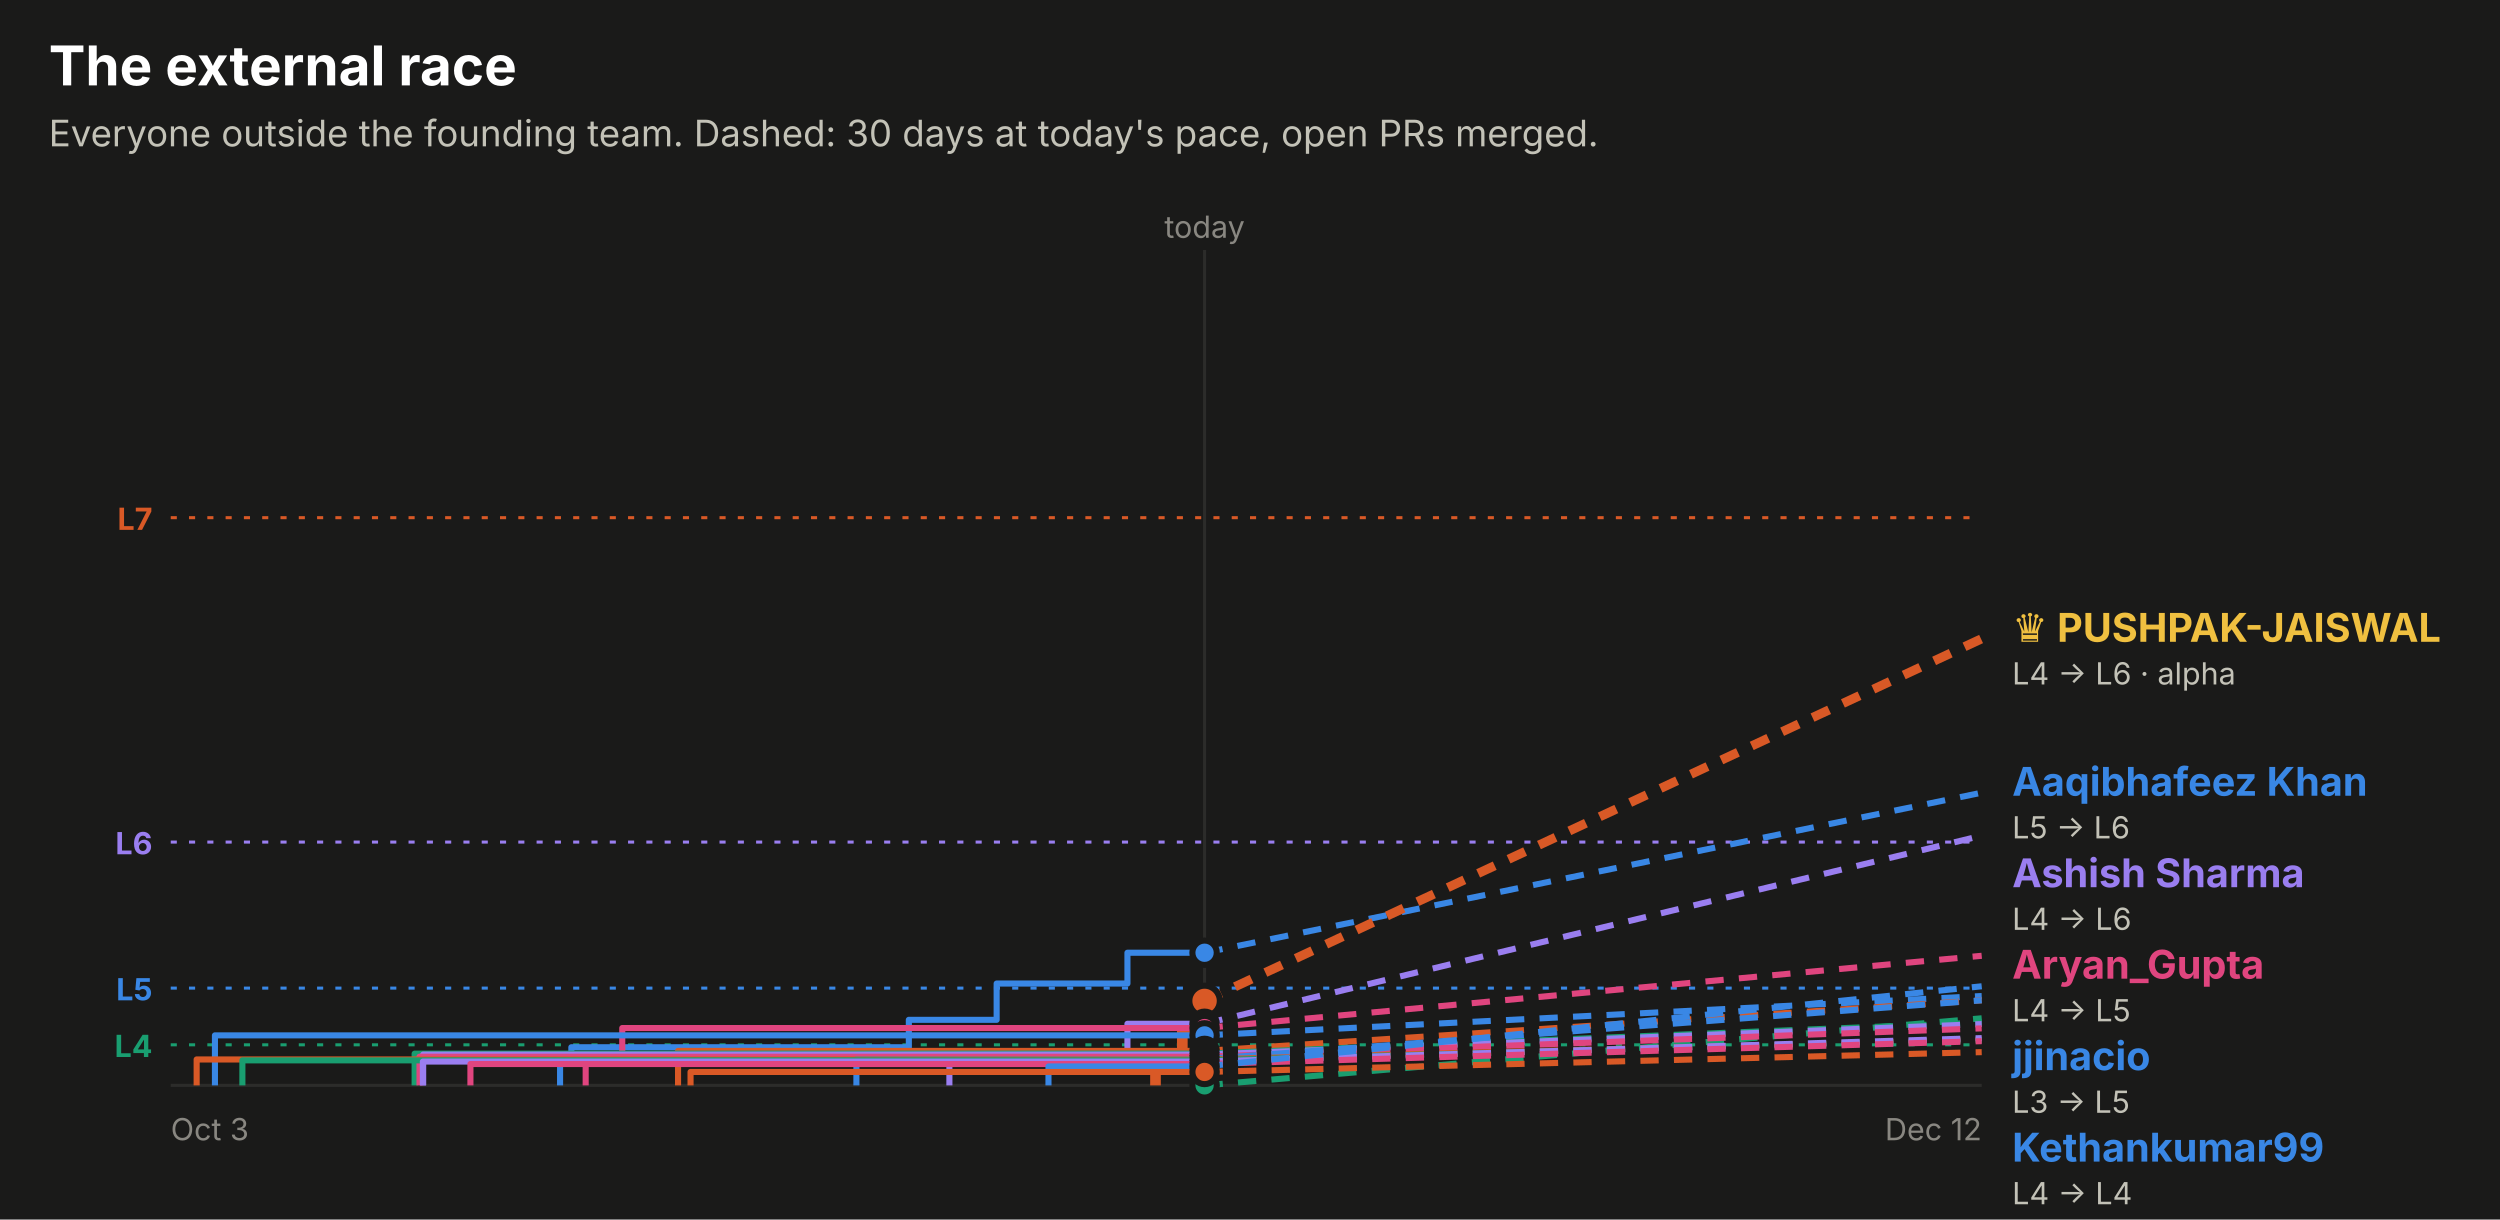
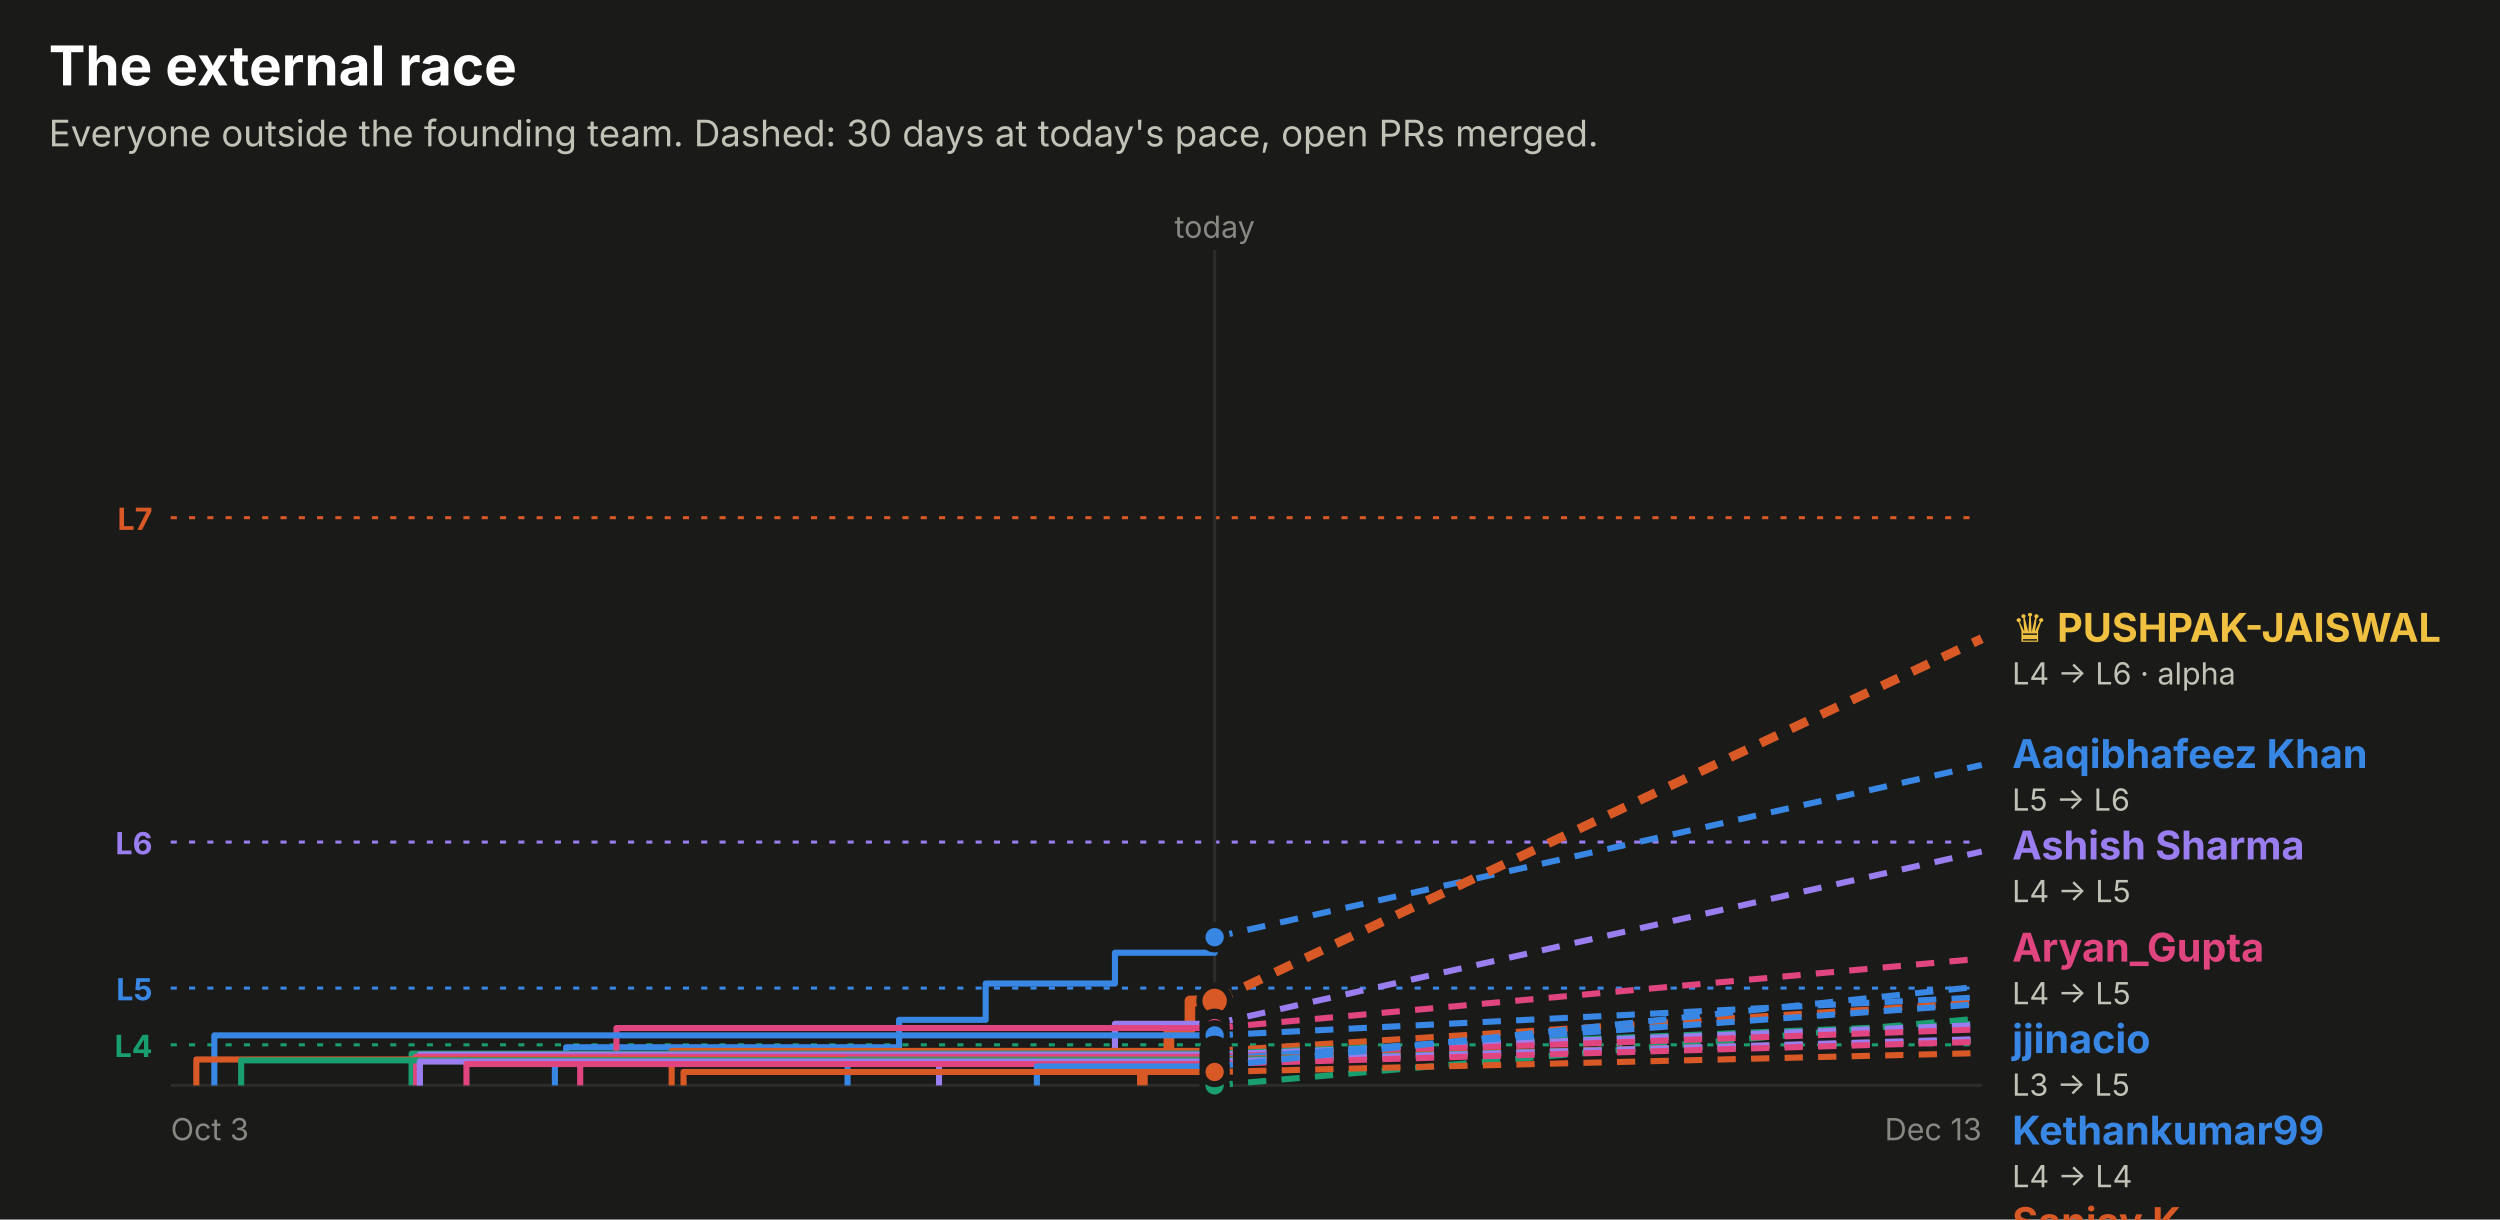
<svg xmlns="http://www.w3.org/2000/svg" width="820" height="400" viewBox="0 0 820 400" role="img" font-family="system-ui, -apple-system, 'Segoe UI', sans-serif">
  <rect x="0.0" y="0.0" width="820.0" height="400.0" rx="0" fill="#1a1a19" />
  <text x="16.0" y="28.0" fill="#ffffff" font-size="18" font-weight="700" text-anchor="start">The external race</text>
  <text x="16.0" y="48.0" fill="#c3c2b7" font-size="12" font-weight="400" text-anchor="start">Everyone outside the founding team. Dashed: 30 days at today's pace, open PRs merged.</text>
  <line x1="56" x2="650" y1="169.8" y2="169.8" stroke="#d95926" stroke-dasharray="2 4" />
  <text x="50.0" y="173.8" fill="#d95926" font-size="10" font-weight="700" text-anchor="end">L7</text>
  <line x1="56" x2="650" y1="276.2" y2="276.2" stroke="#9a7ef0" stroke-dasharray="2 4" />
  <text x="50.0" y="280.2" fill="#9a7ef0" font-size="10" font-weight="700" text-anchor="end">L6</text>
  <line x1="56" x2="650" y1="324.1" y2="324.1" stroke="#3987e5" stroke-dasharray="2 4" />
  <text x="50.0" y="328.1" fill="#3987e5" font-size="10" font-weight="700" text-anchor="end">L5</text>
  <line x1="56" x2="650" y1="342.7" y2="342.7" stroke="#199e70" stroke-dasharray="2 4" />
  <text x="50.0" y="346.7" fill="#199e70" font-size="10" font-weight="700" text-anchor="end">L4</text>
-   <line x1="395.1" x2="395.1" y1="82" y2="356" stroke="#2c2c2a" />
-   <text x="395.1" y="78.0" fill="#898781" font-size="10" font-weight="400" text-anchor="middle">today</text>
+   <line x1="398.4" x2="398.4" y1="82" y2="356" stroke="#2c2c2a" />
+   <text x="398.4" y="78.0" fill="#898781" font-size="10" font-weight="400" text-anchor="middle">today</text>
  <line x1="56" x2="650" y1="356" y2="356" stroke="#2c2c2a" />
  <text x="56.0" y="374.0" fill="#898781" font-size="10" font-weight="400" text-anchor="start">Oct 3</text>
-   <text x="650.0" y="374.0" fill="#898781" font-size="10" font-weight="400" text-anchor="end">Dec 12</text>
-   <path d="M183.7,356.0 H183.7 V347.7 H187.4 V343.5 H298.1 V334.5 H326.9 V322.6 H369.8 V312.5 H395.1" fill="none" stroke="#3987e5" stroke-width="2" stroke-linejoin="round" />
-   <line x1="395.1" x2="650" y1="312.5" y2="260.0" stroke="#3987e5" stroke-width="2" stroke-dasharray="6 5" />
-   <circle cx="395.1" cy="312.5" r="4" fill="#3987e5" stroke="#1a1a19" stroke-width="2" />
-   <path d="M379.0,356.0 H379.0 V347.2 H387.8 V337.9 H394.7 V328.3 H395.1" fill="none" stroke="#d95926" stroke-width="3.5" stroke-linejoin="round" />
-   <line x1="395.1" x2="650" y1="328.3" y2="209.5" stroke="#d95926" stroke-width="3" stroke-dasharray="6 5" />
-   <circle cx="395.1" cy="328.3" r="5" fill="#d95926" stroke="#1a1a19" stroke-width="2" />
-   <path d="M395.1,356.0" fill="none" stroke="#199e70" stroke-width="2" stroke-linejoin="round" />
-   <line x1="395.1" x2="650" y1="356.0" y2="334.0" stroke="#199e70" stroke-width="2" stroke-dasharray="6 5" />
-   <circle cx="395.1" cy="356.0" r="4" fill="#199e70" stroke="#1a1a19" stroke-width="2" />
-   <path d="M311.4,356.0 H311.4 V345.2 H369.8 V335.8 H395.1" fill="none" stroke="#9a7ef0" stroke-width="2" stroke-linejoin="round" />
-   <line x1="395.1" x2="650" y1="335.8" y2="274.1" stroke="#9a7ef0" stroke-width="2" stroke-dasharray="6 5" />
-   <circle cx="395.1" cy="335.8" r="4" fill="#9a7ef0" stroke="#1a1a19" stroke-width="2" />
-   <path d="M192.1,356.0 H192.1 V348.9 H204.1 V337.2 H395.1" fill="none" stroke="#e0457f" stroke-width="2" stroke-linejoin="round" />
-   <line x1="395.1" x2="650" y1="337.2" y2="313.5" stroke="#e0457f" stroke-width="2" stroke-dasharray="6 5" />
-   <circle cx="395.1" cy="337.2" r="4" fill="#e0457f" stroke="#1a1a19" stroke-width="2" />
-   <path d="M70.5,356.0 H70.5 V339.6 H395.1" fill="none" stroke="#3987e5" stroke-width="2" stroke-linejoin="round" />
-   <line x1="395.1" x2="650" y1="339.6" y2="326.7" stroke="#3987e5" stroke-width="2" stroke-dasharray="6 5" />
-   <circle cx="395.1" cy="339.6" r="4" fill="#3987e5" stroke="#1a1a19" stroke-width="2" />
-   <path d="M222.4,356.0 H222.4 V344.7 H395.1" fill="none" stroke="#d95926" stroke-width="2" stroke-linejoin="round" />
-   <line x1="395.1" x2="650" y1="344.7" y2="328.1" stroke="#d95926" stroke-width="2" stroke-dasharray="6 5" />
-   <circle cx="395.1" cy="344.7" r="4" fill="#d95926" stroke="#1a1a19" stroke-width="2" />
-   <path d="M136.0,356.0 H136.0 V345.6 H395.1" fill="none" stroke="#199e70" stroke-width="2" stroke-linejoin="round" />
-   <line x1="395.1" x2="650" y1="345.6" y2="335.4" stroke="#199e70" stroke-width="2" stroke-dasharray="6 5" />
-   <circle cx="395.1" cy="345.6" r="4" fill="#199e70" stroke="#1a1a19" stroke-width="2" />
-   <path d="M138.8,356.0 H138.8 V345.9 H395.1" fill="none" stroke="#9a7ef0" stroke-width="2" stroke-linejoin="round" />
-   <line x1="395.1" x2="650" y1="345.9" y2="335.9" stroke="#9a7ef0" stroke-width="2" stroke-dasharray="6 5" />
-   <circle cx="395.1" cy="345.9" r="4" fill="#9a7ef0" stroke="#1a1a19" stroke-width="2" />
-   <path d="M137.6,356.0 H137.6 V346.6 H395.1" fill="none" stroke="#e0457f" stroke-width="2" stroke-linejoin="round" />
-   <line x1="395.1" x2="650" y1="346.6" y2="337.3" stroke="#e0457f" stroke-width="2" stroke-dasharray="6 5" />
-   <circle cx="395.1" cy="346.6" r="4" fill="#e0457f" stroke="#1a1a19" stroke-width="2" />
-   <path d="M280.9,356.0 H280.9 V347.4 H395.1" fill="none" stroke="#3987e5" stroke-width="2" stroke-linejoin="round" />
-   <line x1="395.1" x2="650" y1="347.4" y2="328.1" stroke="#3987e5" stroke-width="2" stroke-dasharray="6 5" />
-   <circle cx="395.1" cy="347.4" r="4" fill="#3987e5" stroke="#1a1a19" stroke-width="2" />
-   <path d="M64.5,356.0 H64.5 V347.5 H395.1" fill="none" stroke="#d95926" stroke-width="2" stroke-linejoin="round" />
-   <line x1="395.1" x2="650" y1="347.5" y2="341.0" stroke="#d95926" stroke-width="2" stroke-dasharray="6 5" />
-   <circle cx="395.1" cy="347.5" r="4" fill="#d95926" stroke="#1a1a19" stroke-width="2" />
-   <path d="M79.5,356.0 H79.5 V347.8 H395.1" fill="none" stroke="#199e70" stroke-width="2" stroke-linejoin="round" />
-   <line x1="395.1" x2="650" y1="347.8" y2="341.2" stroke="#199e70" stroke-width="2" stroke-dasharray="6 5" />
-   <circle cx="395.1" cy="347.8" r="4" fill="#199e70" stroke="#1a1a19" stroke-width="2" />
-   <path d="M138.7,356.0 H138.7 V348.2 H395.1" fill="none" stroke="#9a7ef0" stroke-width="2" stroke-linejoin="round" />
-   <line x1="395.1" x2="650" y1="348.2" y2="340.5" stroke="#9a7ef0" stroke-width="2" stroke-dasharray="6 5" />
-   <circle cx="395.1" cy="348.2" r="4" fill="#9a7ef0" stroke="#1a1a19" stroke-width="2" />
-   <path d="M154.3,356.0 H154.3 V349.0 H395.1" fill="none" stroke="#e0457f" stroke-width="2" stroke-linejoin="round" />
-   <line x1="395.1" x2="650" y1="349.0" y2="341.5" stroke="#e0457f" stroke-width="2" stroke-dasharray="6 5" />
-   <circle cx="395.1" cy="349.0" r="4" fill="#e0457f" stroke="#1a1a19" stroke-width="2" />
-   <path d="M343.9,356.0 H343.9 V349.8 H395.1" fill="none" stroke="#3987e5" stroke-width="2" stroke-linejoin="round" />
-   <line x1="395.1" x2="650" y1="349.8" y2="323.5" stroke="#3987e5" stroke-width="2" stroke-dasharray="6 5" />
-   <circle cx="395.1" cy="349.8" r="4" fill="#3987e5" stroke="#1a1a19" stroke-width="2" />
-   <path d="M226.5,356.0 H226.5 V351.6 H395.1" fill="none" stroke="#d95926" stroke-width="2" stroke-linejoin="round" />
-   <line x1="395.1" x2="650" y1="351.6" y2="345.1" stroke="#d95926" stroke-width="2" stroke-dasharray="6 5" />
-   <circle cx="395.1" cy="351.6" r="4" fill="#d95926" stroke="#1a1a19" stroke-width="2" />
+   <text x="650.0" y="374.0" fill="#898781" font-size="10" font-weight="400" text-anchor="end">Dec 13</text>
+   <path d="M182.0,356.0 H182.0 V347.7 H185.7 V343.5 H294.9 V334.5 H323.3 V322.6 H365.7 V312.5 H398.4 V307.4 H398.4" fill="none" stroke="#3987e5" stroke-width="2" stroke-linejoin="round" />
+   <line x1="398.4" x2="650" y1="307.4" y2="250.9" stroke="#3987e5" stroke-width="2" stroke-dasharray="6 5" />
+   <circle cx="398.4" cy="307.4" r="4" fill="#3987e5" stroke="#1a1a19" stroke-width="2" />
+   <path d="M374.7,356.0 H374.7 V347.2 H383.4 V337.9 H390.3 V328.3 H398.4" fill="none" stroke="#d95926" stroke-width="3.5" stroke-linejoin="round" />
+   <line x1="398.4" x2="650" y1="328.3" y2="209.5" stroke="#d95926" stroke-width="3" stroke-dasharray="6 5" />
+   <circle cx="398.4" cy="328.3" r="5" fill="#d95926" stroke="#1a1a19" stroke-width="2" />
+   <path d="M398.4,356.0" fill="none" stroke="#199e70" stroke-width="2" stroke-linejoin="round" />
+   <line x1="398.4" x2="650" y1="356.0" y2="334.0" stroke="#199e70" stroke-width="2" stroke-dasharray="6 5" />
+   <circle cx="398.4" cy="356.0" r="4" fill="#199e70" stroke="#1a1a19" stroke-width="2" />
+   <path d="M308.0,356.0 H308.0 V345.2 H365.7 V335.8 H398.4" fill="none" stroke="#9a7ef0" stroke-width="2" stroke-linejoin="round" />
+   <line x1="398.4" x2="650" y1="335.8" y2="279.3" stroke="#9a7ef0" stroke-width="2" stroke-dasharray="6 5" />
+   <circle cx="398.4" cy="335.8" r="4" fill="#9a7ef0" stroke="#1a1a19" stroke-width="2" />
+   <path d="M190.3,356.0 H190.3 V348.9 H202.2 V337.2 H398.4" fill="none" stroke="#e0457f" stroke-width="2" stroke-linejoin="round" />
+   <line x1="398.4" x2="650" y1="337.2" y2="314.4" stroke="#e0457f" stroke-width="2" stroke-dasharray="6 5" />
+   <circle cx="398.4" cy="337.2" r="4" fill="#e0457f" stroke="#1a1a19" stroke-width="2" />
+   <path d="M70.3,356.0 H70.3 V339.6 H398.4" fill="none" stroke="#3987e5" stroke-width="2" stroke-linejoin="round" />
+   <line x1="398.4" x2="650" y1="339.6" y2="327.1" stroke="#3987e5" stroke-width="2" stroke-dasharray="6 5" />
+   <circle cx="398.4" cy="339.6" r="4" fill="#3987e5" stroke="#1a1a19" stroke-width="2" />
+   <path d="M220.3,356.0 H220.3 V344.7 H398.4" fill="none" stroke="#d95926" stroke-width="2" stroke-linejoin="round" />
+   <line x1="398.4" x2="650" y1="344.7" y2="328.8" stroke="#d95926" stroke-width="2" stroke-dasharray="6 5" />
+   <circle cx="398.4" cy="344.7" r="4" fill="#d95926" stroke="#1a1a19" stroke-width="2" />
+   <path d="M135.0,356.0 H135.0 V345.6 H398.4" fill="none" stroke="#199e70" stroke-width="2" stroke-linejoin="round" />
+   <line x1="398.4" x2="650" y1="345.6" y2="335.7" stroke="#199e70" stroke-width="2" stroke-dasharray="6 5" />
+   <circle cx="398.4" cy="345.6" r="4" fill="#199e70" stroke="#1a1a19" stroke-width="2" />
+   <path d="M137.7,356.0 H137.7 V345.9 H398.4" fill="none" stroke="#9a7ef0" stroke-width="2" stroke-linejoin="round" />
+   <line x1="398.4" x2="650" y1="345.9" y2="336.2" stroke="#9a7ef0" stroke-width="2" stroke-dasharray="6 5" />
+   <circle cx="398.4" cy="345.9" r="4" fill="#9a7ef0" stroke="#1a1a19" stroke-width="2" />
+   <path d="M136.5,356.0 H136.5 V346.6 H398.4" fill="none" stroke="#e0457f" stroke-width="2" stroke-linejoin="round" />
+   <line x1="398.4" x2="650" y1="346.6" y2="337.6" stroke="#e0457f" stroke-width="2" stroke-dasharray="6 5" />
+   <circle cx="398.4" cy="346.6" r="4" fill="#e0457f" stroke="#1a1a19" stroke-width="2" />
+   <path d="M278.0,356.0 H278.0 V347.4 H398.4" fill="none" stroke="#3987e5" stroke-width="2" stroke-linejoin="round" />
+   <line x1="398.4" x2="650" y1="347.4" y2="329.3" stroke="#3987e5" stroke-width="2" stroke-dasharray="6 5" />
+   <circle cx="398.4" cy="347.4" r="4" fill="#3987e5" stroke="#1a1a19" stroke-width="2" />
+   <path d="M64.4,356.0 H64.4 V347.5 H398.4" fill="none" stroke="#d95926" stroke-width="2" stroke-linejoin="round" />
+   <line x1="398.4" x2="650" y1="347.5" y2="341.2" stroke="#d95926" stroke-width="2" stroke-dasharray="6 5" />
+   <circle cx="398.4" cy="347.5" r="4" fill="#d95926" stroke="#1a1a19" stroke-width="2" />
+   <path d="M79.1,356.0 H79.1 V347.8 H398.4" fill="none" stroke="#199e70" stroke-width="2" stroke-linejoin="round" />
+   <line x1="398.4" x2="650" y1="347.8" y2="341.3" stroke="#199e70" stroke-width="2" stroke-dasharray="6 5" />
+   <circle cx="398.4" cy="347.8" r="4" fill="#199e70" stroke="#1a1a19" stroke-width="2" />
+   <path d="M137.7,356.0 H137.7 V348.2 H398.4" fill="none" stroke="#9a7ef0" stroke-width="2" stroke-linejoin="round" />
+   <line x1="398.4" x2="650" y1="348.2" y2="340.8" stroke="#9a7ef0" stroke-width="2" stroke-dasharray="6 5" />
+   <circle cx="398.4" cy="348.2" r="4" fill="#9a7ef0" stroke="#1a1a19" stroke-width="2" />
+   <path d="M153.0,356.0 H153.0 V349.0 H398.4" fill="none" stroke="#e0457f" stroke-width="2" stroke-linejoin="round" />
+   <line x1="398.4" x2="650" y1="349.0" y2="341.7" stroke="#e0457f" stroke-width="2" stroke-dasharray="6 5" />
+   <circle cx="398.4" cy="349.0" r="4" fill="#e0457f" stroke="#1a1a19" stroke-width="2" />
+   <path d="M340.1,356.0 H340.1 V349.8 H398.4" fill="none" stroke="#3987e5" stroke-width="2" stroke-linejoin="round" />
+   <line x1="398.4" x2="650" y1="349.8" y2="323.5" stroke="#3987e5" stroke-width="2" stroke-dasharray="6 5" />
+   <circle cx="398.4" cy="349.8" r="4" fill="#3987e5" stroke="#1a1a19" stroke-width="2" />
+   <path d="M224.2,356.0 H224.2 V351.6 H398.4" fill="none" stroke="#d95926" stroke-width="2" stroke-linejoin="round" />
+   <line x1="398.4" x2="650" y1="351.6" y2="345.4" stroke="#d95926" stroke-width="2" stroke-dasharray="6 5" />
+   <circle cx="398.4" cy="351.6" r="4" fill="#d95926" stroke="#1a1a19" stroke-width="2" />
  <text x="660.0" y="210.5" fill="#f0c040" font-size="13" font-weight="700" text-anchor="start">♛ PUSHPAK-JAISWAL</text>
  <text x="660.0" y="224.5" fill="#c3c2b7" font-size="10" font-weight="400" text-anchor="start">L4 → L6 · alpha</text>
-   <text x="660.0" y="261.0" fill="#3987e5" font-size="13" font-weight="700" text-anchor="start">Aaqibhafeez Khan</text>
-   <text x="660.0" y="275.0" fill="#c3c2b7" font-size="10" font-weight="400" text-anchor="start">L5 → L6</text>
-   <text x="660.0" y="291.0" fill="#9a7ef0" font-size="13" font-weight="700" text-anchor="start">Ashish Sharma</text>
-   <text x="660.0" y="305.0" fill="#c3c2b7" font-size="10" font-weight="400" text-anchor="start">L4 → L6</text>
-   <text x="660.0" y="321.0" fill="#e0457f" font-size="13" font-weight="700" text-anchor="start">Aryan_Gupta</text>
-   <text x="660.0" y="335.0" fill="#c3c2b7" font-size="10" font-weight="400" text-anchor="start">L4 → L5</text>
-   <text x="660.0" y="351.0" fill="#3987e5" font-size="13" font-weight="700" text-anchor="start">jjinacio</text>
-   <text x="660.0" y="365.0" fill="#c3c2b7" font-size="10" font-weight="400" text-anchor="start">L3 → L5</text>
-   <text x="660.0" y="381.0" fill="#3987e5" font-size="13" font-weight="700" text-anchor="start">Kethankumar99</text>
-   <text x="660.0" y="395.0" fill="#c3c2b7" font-size="10" font-weight="400" text-anchor="start">L4 → L4</text>
-   <text x="660.0" y="411.0" fill="#d95926" font-size="13" font-weight="700" text-anchor="start">Sanjay K</text>
-   <text x="660.0" y="425.0" fill="#c3c2b7" font-size="10" font-weight="400" text-anchor="start">L3 → L4</text>
-   <text x="660.0" y="441.0" fill="#3987e5" font-size="13" font-weight="700" text-anchor="start">Sarthak Gupta</text>
-   <text x="660.0" y="455.0" fill="#c3c2b7" font-size="10" font-weight="400" text-anchor="start">L3 → L4</text>
-   <text x="660.0" y="471.0" fill="#199e70" font-size="13" font-weight="700" text-anchor="start">amalsaidov</text>
-   <text x="660.0" y="485.0" fill="#c3c2b7" font-size="10" font-weight="400" text-anchor="start">L3 → L4</text>
-   <text x="660.0" y="501.0" fill="#199e70" font-size="13" font-weight="700" text-anchor="start">danielstack</text>
-   <text x="660.0" y="515.0" fill="#c3c2b7" font-size="10" font-weight="400" text-anchor="start">L3 → L4</text>
-   <text x="660.0" y="531.0" fill="#9a7ef0" font-size="13" font-weight="700" text-anchor="start">PIYUSH BIPIN VARULE</text>
-   <text x="660.0" y="545.0" fill="#c3c2b7" font-size="10" font-weight="400" text-anchor="start">L3 → L4</text>
-   <text x="660.0" y="561.0" fill="#e0457f" font-size="13" font-weight="700" text-anchor="start">Aseel012</text>
-   <text x="660.0" y="575.0" fill="#c3c2b7" font-size="10" font-weight="400" text-anchor="start">L3 → L4</text>
-   <text x="660.0" y="591.0" fill="#9a7ef0" font-size="13" font-weight="700" text-anchor="start">kelseyben10</text>
-   <text x="660.0" y="605.0" fill="#c3c2b7" font-size="10" font-weight="400" text-anchor="start">L3 → L4</text>
-   <text x="660.0" y="621.0" fill="#d95926" font-size="13" font-weight="700" text-anchor="start">senthilkumar-r</text>
-   <text x="660.0" y="635.0" fill="#c3c2b7" font-size="10" font-weight="400" text-anchor="start">L3 → L4</text>
-   <text x="660.0" y="651.0" fill="#199e70" font-size="13" font-weight="700" text-anchor="start">GalaktusSK</text>
-   <text x="660.0" y="665.0" fill="#c3c2b7" font-size="10" font-weight="400" text-anchor="start">L3 → L4</text>
-   <text x="660.0" y="681.0" fill="#e0457f" font-size="13" font-weight="700" text-anchor="start">Ashish Gupta</text>
-   <text x="660.0" y="695.0" fill="#c3c2b7" font-size="10" font-weight="400" text-anchor="start">L3 → L4</text>
-   <text x="660.0" y="711.0" fill="#d95926" font-size="13" font-weight="700" text-anchor="start">!HuerteDev</text>
-   <text x="660.0" y="725.0" fill="#c3c2b7" font-size="10" font-weight="400" text-anchor="start">L3 → L3</text>
+   <text x="660.0" y="251.9" fill="#3987e5" font-size="13" font-weight="700" text-anchor="start">Aaqibhafeez Khan</text>
+   <text x="660.0" y="265.9" fill="#c3c2b7" font-size="10" font-weight="400" text-anchor="start">L5 → L6</text>
+   <text x="660.0" y="281.9" fill="#9a7ef0" font-size="13" font-weight="700" text-anchor="start">Ashish Sharma</text>
+   <text x="660.0" y="295.9" fill="#c3c2b7" font-size="10" font-weight="400" text-anchor="start">L4 → L5</text>
+   <text x="660.0" y="315.4" fill="#e0457f" font-size="13" font-weight="700" text-anchor="start">Aryan_Gupta</text>
+   <text x="660.0" y="329.4" fill="#c3c2b7" font-size="10" font-weight="400" text-anchor="start">L4 → L5</text>
+   <text x="660.0" y="345.4" fill="#3987e5" font-size="13" font-weight="700" text-anchor="start">jjinacio</text>
+   <text x="660.0" y="359.4" fill="#c3c2b7" font-size="10" font-weight="400" text-anchor="start">L3 → L5</text>
+   <text x="660.0" y="375.4" fill="#3987e5" font-size="13" font-weight="700" text-anchor="start">Kethankumar99</text>
+   <text x="660.0" y="389.4" fill="#c3c2b7" font-size="10" font-weight="400" text-anchor="start">L4 → L4</text>
+   <text x="660.0" y="405.4" fill="#d95926" font-size="13" font-weight="700" text-anchor="start">Sanjay K</text>
+   <text x="660.0" y="419.4" fill="#c3c2b7" font-size="10" font-weight="400" text-anchor="start">L3 → L4</text>
+   <text x="660.0" y="435.4" fill="#3987e5" font-size="13" font-weight="700" text-anchor="start">Sarthak Gupta</text>
+   <text x="660.0" y="449.4" fill="#c3c2b7" font-size="10" font-weight="400" text-anchor="start">L3 → L4</text>
+   <text x="660.0" y="465.4" fill="#199e70" font-size="13" font-weight="700" text-anchor="start">amalsaidov</text>
+   <text x="660.0" y="479.4" fill="#c3c2b7" font-size="10" font-weight="400" text-anchor="start">L3 → L4</text>
+   <text x="660.0" y="495.4" fill="#199e70" font-size="13" font-weight="700" text-anchor="start">danielstack</text>
+   <text x="660.0" y="509.4" fill="#c3c2b7" font-size="10" font-weight="400" text-anchor="start">L3 → L4</text>
+   <text x="660.0" y="525.4" fill="#9a7ef0" font-size="13" font-weight="700" text-anchor="start">PIYUSH BIPIN VARULE</text>
+   <text x="660.0" y="539.4" fill="#c3c2b7" font-size="10" font-weight="400" text-anchor="start">L3 → L4</text>
+   <text x="660.0" y="555.4" fill="#e0457f" font-size="13" font-weight="700" text-anchor="start">Aseel012</text>
+   <text x="660.0" y="569.4" fill="#c3c2b7" font-size="10" font-weight="400" text-anchor="start">L3 → L4</text>
+   <text x="660.0" y="585.4" fill="#9a7ef0" font-size="13" font-weight="700" text-anchor="start">kelseyben10</text>
+   <text x="660.0" y="599.4" fill="#c3c2b7" font-size="10" font-weight="400" text-anchor="start">L3 → L4</text>
+   <text x="660.0" y="615.4" fill="#d95926" font-size="13" font-weight="700" text-anchor="start">senthilkumar-r</text>
+   <text x="660.0" y="629.4" fill="#c3c2b7" font-size="10" font-weight="400" text-anchor="start">L3 → L4</text>
+   <text x="660.0" y="645.4" fill="#199e70" font-size="13" font-weight="700" text-anchor="start">GalaktusSK</text>
+   <text x="660.0" y="659.4" fill="#c3c2b7" font-size="10" font-weight="400" text-anchor="start">L3 → L4</text>
+   <text x="660.0" y="675.4" fill="#e0457f" font-size="13" font-weight="700" text-anchor="start">Ashish Gupta</text>
+   <text x="660.0" y="689.4" fill="#c3c2b7" font-size="10" font-weight="400" text-anchor="start">L3 → L4</text>
+   <text x="660.0" y="705.4" fill="#d95926" font-size="13" font-weight="700" text-anchor="start">!HuerteDev</text>
+   <text x="660.0" y="719.4" fill="#c3c2b7" font-size="10" font-weight="400" text-anchor="start">L3 → L3</text>
</svg>
